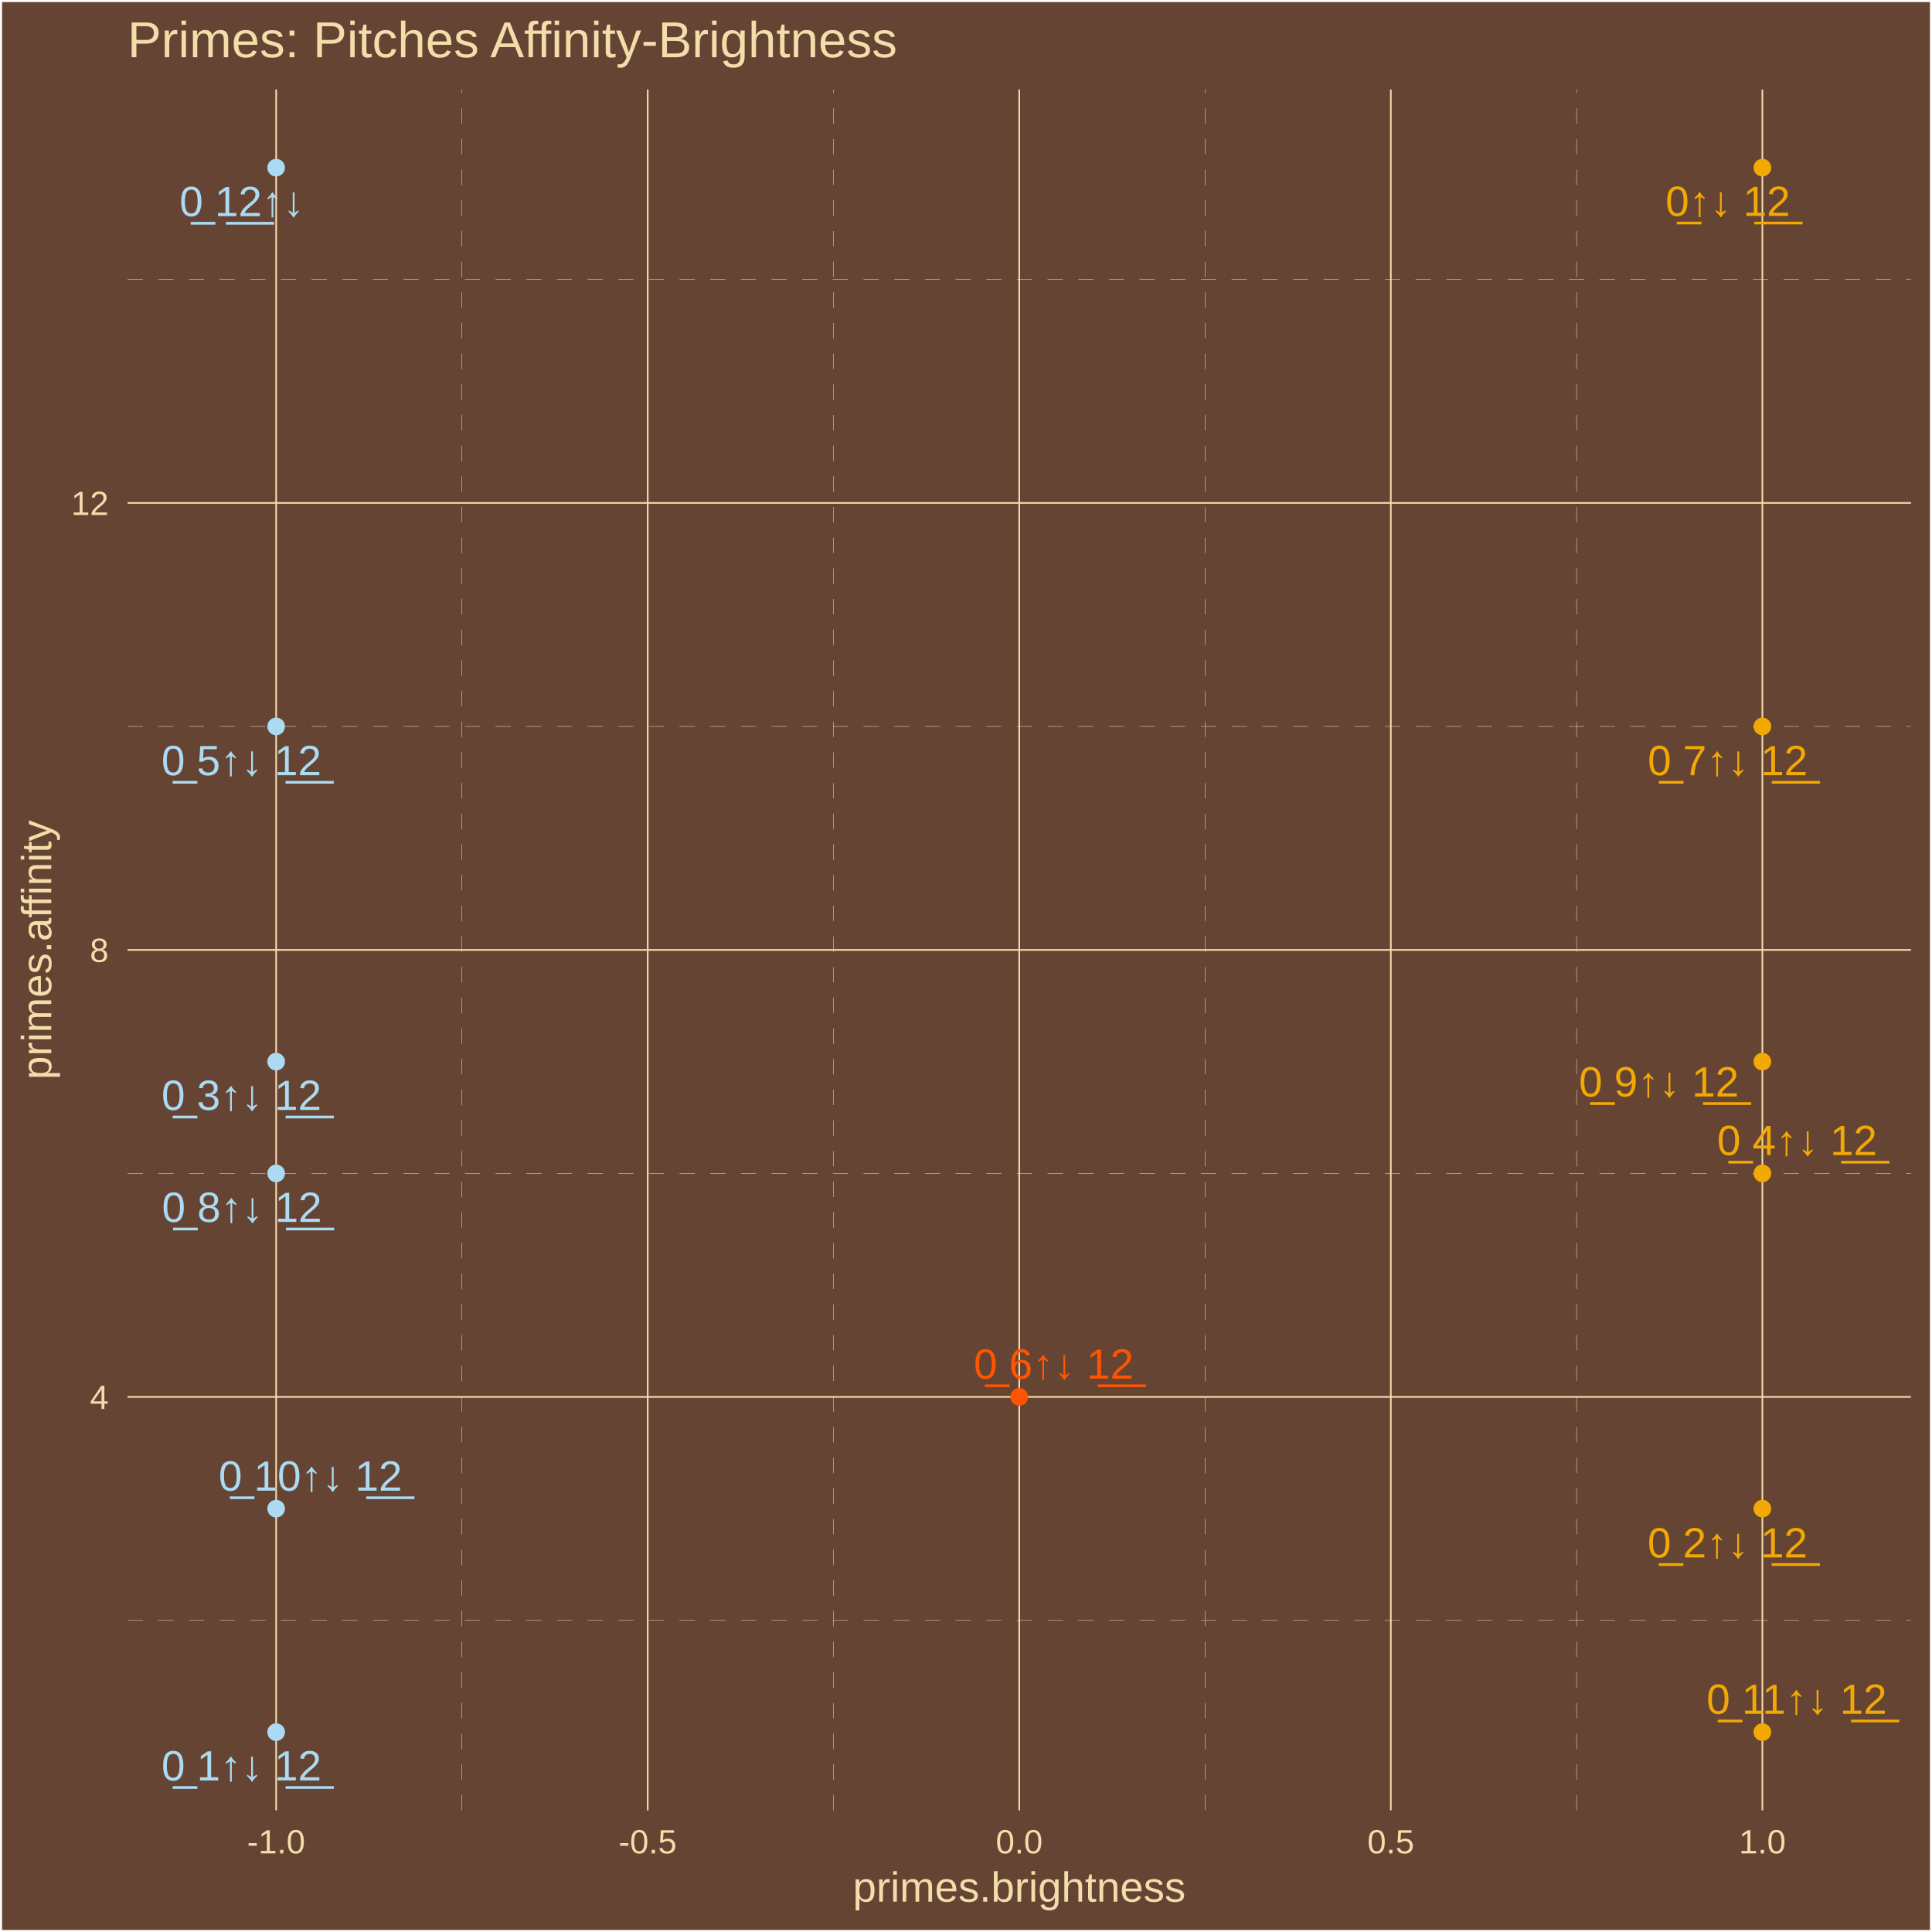
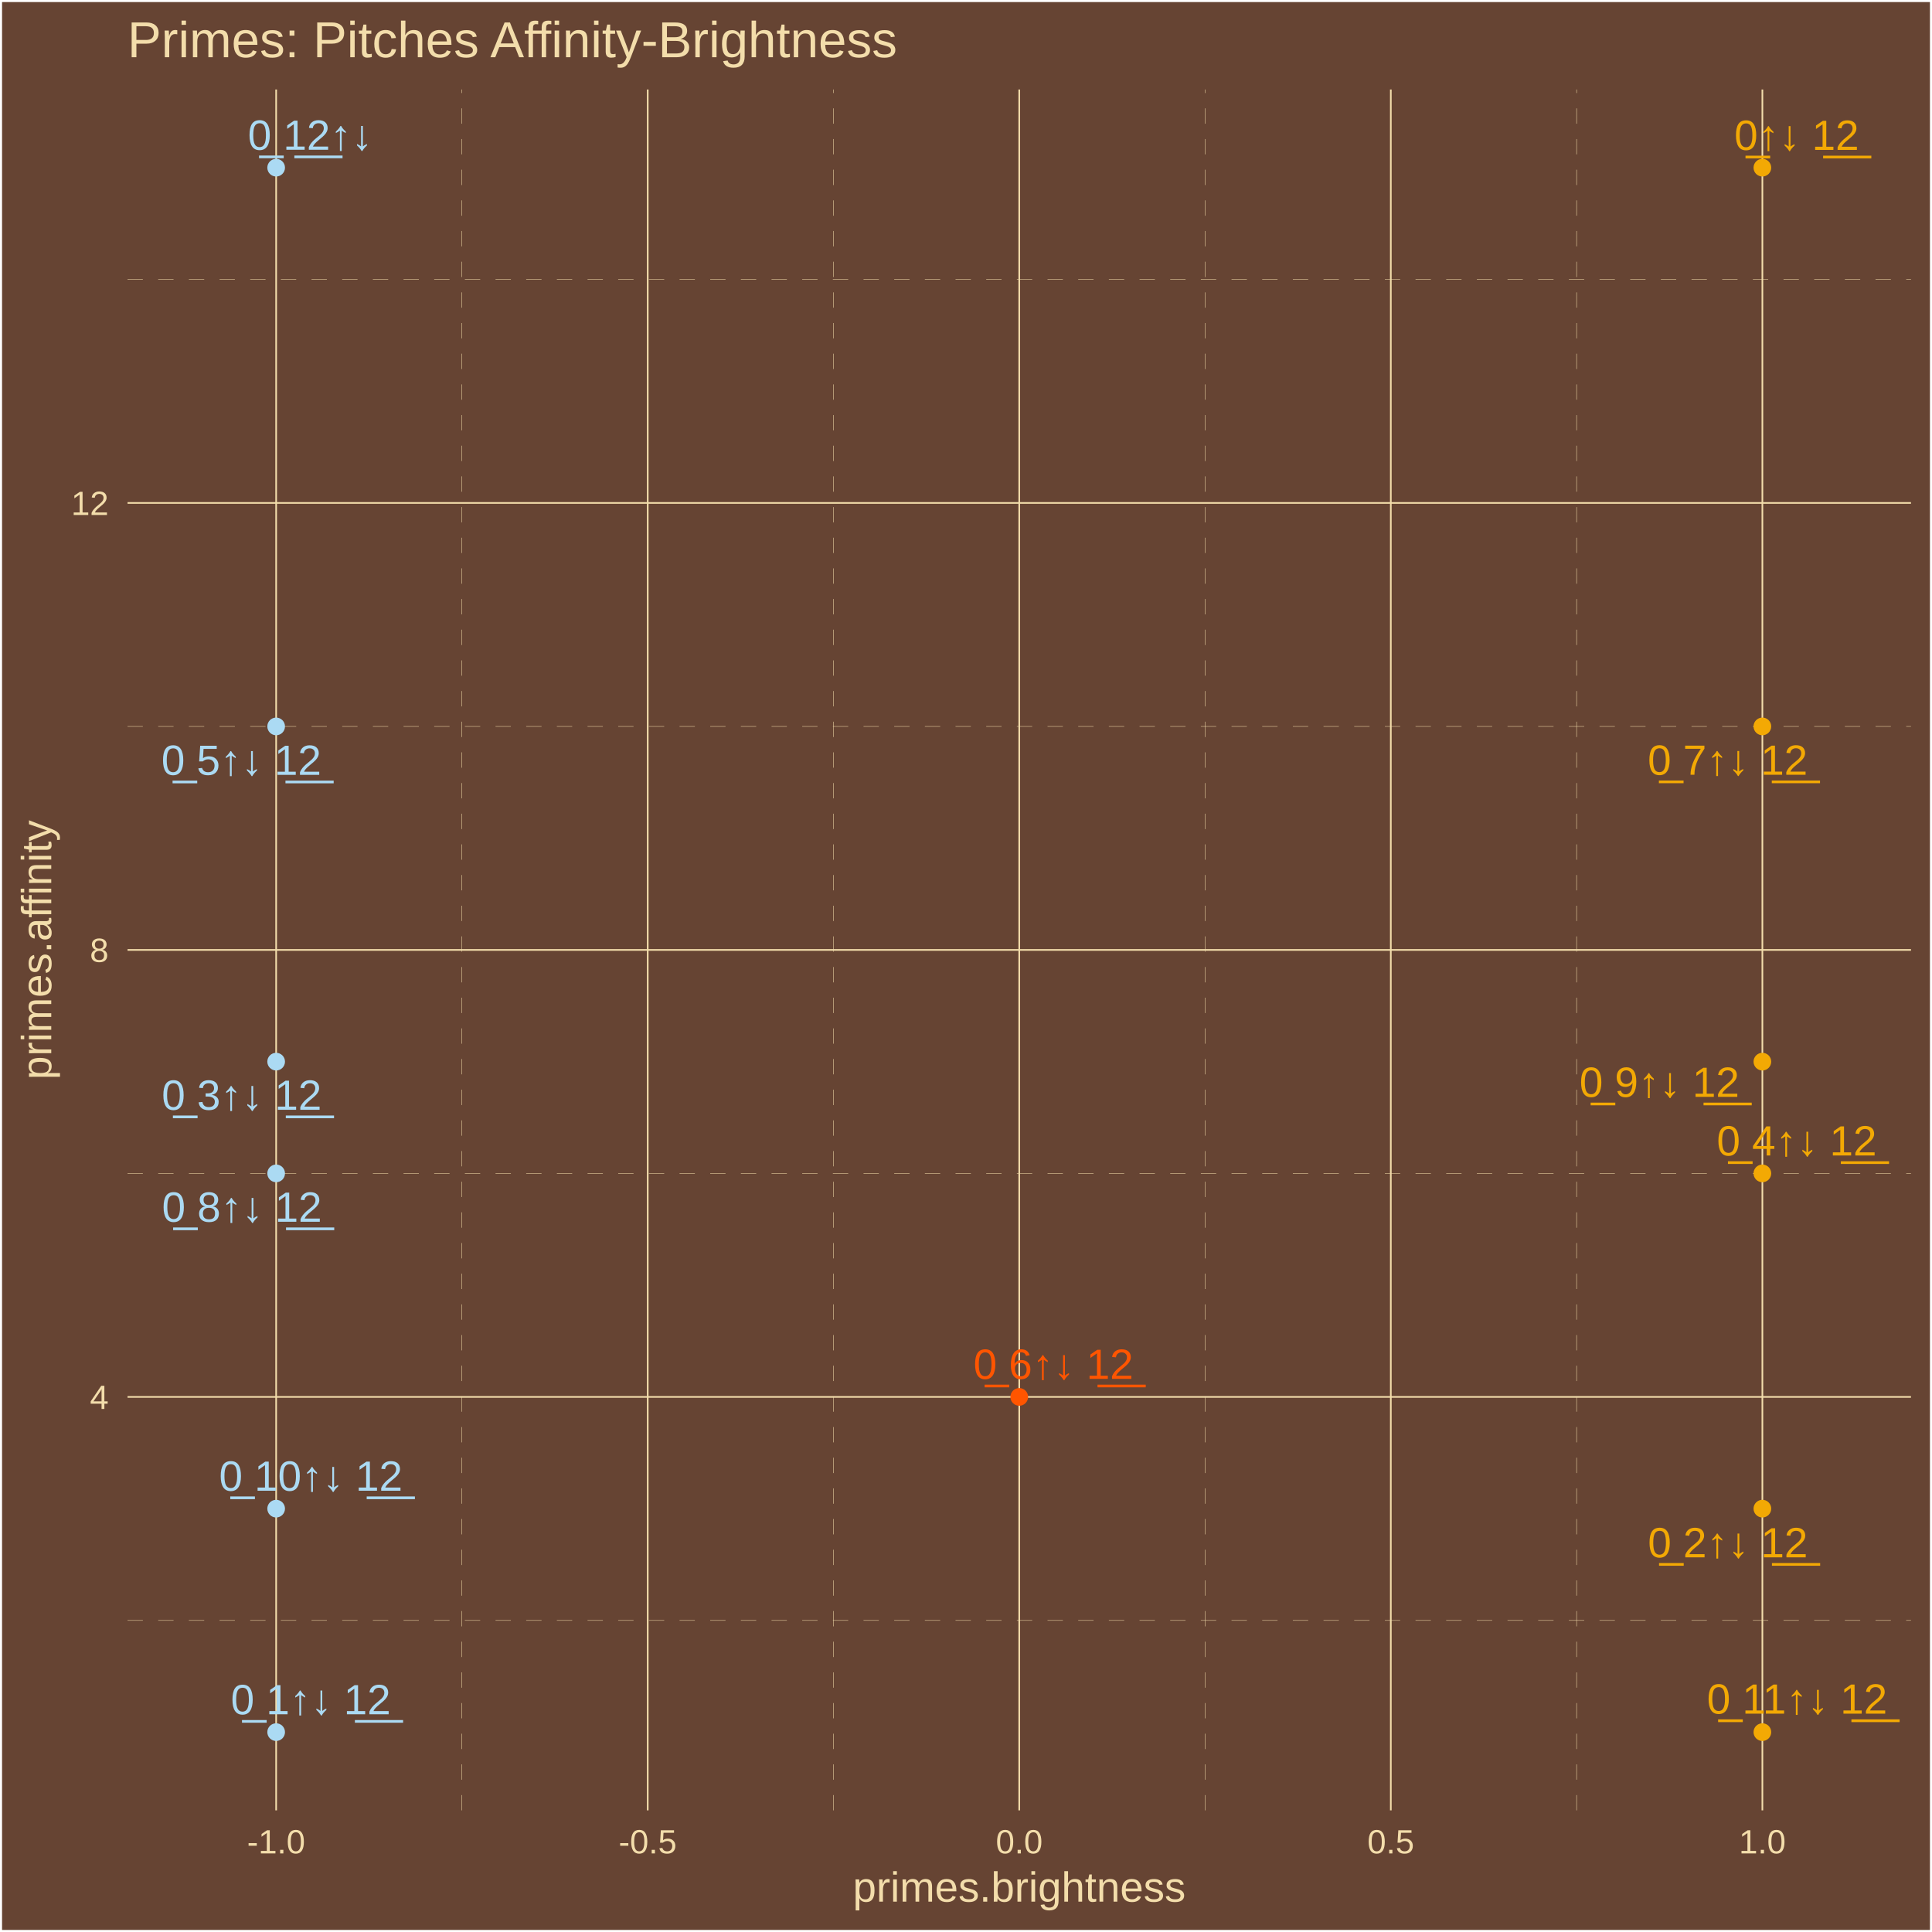
<svg xmlns="http://www.w3.org/2000/svg" class="svglite" width="504.00pt" height="504.00pt" viewBox="0 0 504.00 504.00">
  <defs>
    <style type="text/css">
    .svglite line, .svglite polyline, .svglite polygon, .svglite path, .svglite rect, .svglite circle {
      fill: none;
      stroke: #000000;
      stroke-linecap: round;
      stroke-linejoin: round;
      stroke-miterlimit: 10.00;
    }
    .svglite text {
      white-space: pre;
    }
  </style>
  </defs>
  <rect width="100%" height="100%" style="stroke: none; fill: #664433;" />
  <defs>
    <clipPath id="cpMC4wMHw1MDQuMDB8MC4wMHw1MDQuMDA=">
      <rect x="0.00" y="0.00" width="504.00" height="504.00" />
    </clipPath>
  </defs>
  <g clip-path="url(#cpMC4wMHw1MDQuMDB8MC4wMHw1MDQuMDA=)">
    <rect x="0.00" y="-0" width="504.00" height="504.00" style="stroke-width: 1.07; stroke: #FFFFFF; fill: #664433;" />
  </g>
  <defs>
    <clipPath id="cpMzMuMjd8NDk4LjUyfDIzLjM0fDQ3Mi4yNw==">
      <rect x="33.27" y="23.34" width="465.25" height="448.93" />
    </clipPath>
  </defs>
  <g clip-path="url(#cpMzMuMjd8NDk4LjUyfDIzLjM0fDQ3Mi4yNw==)">
    <rect x="33.27" y="23.34" width="465.25" height="448.93" style="stroke-width: 1.07; stroke: none; fill: #664433;" />
    <polyline points="33.27,422.71 498.52,422.71 " style="stroke-width: 0.11; stroke: #F3DDAB; stroke-dasharray: 4.00,4.00; stroke-linecap: butt;" />
    <polyline points="33.27,306.10 498.52,306.10 " style="stroke-width: 0.11; stroke: #F3DDAB; stroke-dasharray: 4.00,4.00; stroke-linecap: butt;" />
    <polyline points="33.27,189.50 498.52,189.50 " style="stroke-width: 0.11; stroke: #F3DDAB; stroke-dasharray: 4.00,4.00; stroke-linecap: butt;" />
    <polyline points="33.27,72.89 498.52,72.89 " style="stroke-width: 0.11; stroke: #F3DDAB; stroke-dasharray: 4.00,4.00; stroke-linecap: butt;" />
    <polyline points="120.50,472.27 120.50,23.34 " style="stroke-width: 0.11; stroke: #F3DDAB; stroke-dasharray: 4.00,4.00; stroke-linecap: butt;" />
    <polyline points="217.43,472.27 217.43,23.34 " style="stroke-width: 0.11; stroke: #F3DDAB; stroke-dasharray: 4.00,4.00; stroke-linecap: butt;" />
    <polyline points="314.36,472.27 314.36,23.34 " style="stroke-width: 0.11; stroke: #F3DDAB; stroke-dasharray: 4.00,4.00; stroke-linecap: butt;" />
    <polyline points="411.29,472.27 411.29,23.34 " style="stroke-width: 0.11; stroke: #F3DDAB; stroke-dasharray: 4.00,4.00; stroke-linecap: butt;" />
    <polyline points="33.27,364.41 498.52,364.41 " style="stroke-width: 0.43; stroke: #F3DDAB; stroke-linecap: butt;" />
    <polyline points="33.27,247.80 498.52,247.80 " style="stroke-width: 0.43; stroke: #F3DDAB; stroke-linecap: butt;" />
    <polyline points="33.27,131.20 498.52,131.20 " style="stroke-width: 0.43; stroke: #F3DDAB; stroke-linecap: butt;" />
    <polyline points="72.04,472.27 72.04,23.34 " style="stroke-width: 0.43; stroke: #F3DDAB; stroke-linecap: butt;" />
    <polyline points="168.97,472.27 168.97,23.34 " style="stroke-width: 0.43; stroke: #F3DDAB; stroke-linecap: butt;" />
    <polyline points="265.89,472.27 265.89,23.34 " style="stroke-width: 0.43; stroke: #F3DDAB; stroke-linecap: butt;" />
    <polyline points="362.82,472.27 362.82,23.34 " style="stroke-width: 0.43; stroke: #F3DDAB; stroke-linecap: butt;" />
    <polyline points="459.75,472.27 459.75,23.34 " style="stroke-width: 0.43; stroke: #F3DDAB; stroke-linecap: butt;" />
    <circle cx="459.75" cy="43.74" r="1.95" style="stroke-width: 0.71; stroke: #F3A904; fill: #F3A904;" />
    <circle cx="72.04" cy="451.86" r="1.95" style="stroke-width: 0.71; stroke: #ABDAF3; fill: #ABDAF3;" />
    <circle cx="459.75" cy="393.56" r="1.95" style="stroke-width: 0.71; stroke: #F3A904; fill: #F3A904;" />
    <circle cx="72.04" cy="276.95" r="1.95" style="stroke-width: 0.71; stroke: #ABDAF3; fill: #ABDAF3;" />
    <circle cx="459.75" cy="306.10" r="1.95" style="stroke-width: 0.71; stroke: #F3A904; fill: #F3A904;" />
    <circle cx="72.04" cy="189.50" r="1.95" style="stroke-width: 0.71; stroke: #ABDAF3; fill: #ABDAF3;" />
    <circle cx="265.89" cy="364.41" r="1.95" style="stroke-width: 0.71; stroke: #FF5500; fill: #FF5500;" />
    <circle cx="459.75" cy="189.50" r="1.95" style="stroke-width: 0.71; stroke: #F3A904; fill: #F3A904;" />
    <circle cx="72.04" cy="306.10" r="1.95" style="stroke-width: 0.71; stroke: #ABDAF3; fill: #ABDAF3;" />
    <circle cx="459.75" cy="276.95" r="1.95" style="stroke-width: 0.71; stroke: #F3A904; fill: #F3A904;" />
    <circle cx="72.04" cy="393.56" r="1.95" style="stroke-width: 0.71; stroke: #ABDAF3; fill: #ABDAF3;" />
    <circle cx="459.75" cy="451.86" r="1.95" style="stroke-width: 0.71; stroke: #F3A904; fill: #F3A904;" />
    <circle cx="72.04" cy="43.74" r="1.95" style="stroke-width: 0.71; stroke: #ABDAF3; fill: #ABDAF3;" />
-     <text x="450.75" y="56.33" text-anchor="middle" style="font-size: 11.04px;fill: #F3A904; font-family: &quot;Arial&quot;;" textLength="35.45px" lengthAdjust="spacingAndGlyphs">0̲↑↓ 1̲2̲</text>
-     <text x="62.99" y="464.46" text-anchor="middle" style="font-size: 11.04px;fill: #ABDAF3; font-family: &quot;Arial&quot;;" textLength="44.65px" lengthAdjust="spacingAndGlyphs">0̲ 1↑↓ 1̲2̲</text>
-     <text x="450.66" y="406.30" text-anchor="middle" style="font-size: 11.04px;fill: #F3A904; font-family: &quot;Arial&quot;;" textLength="44.65px" lengthAdjust="spacingAndGlyphs">0̲ 2↑↓ 1̲2̲</text>
-     <text x="63.00" y="289.55" text-anchor="middle" style="font-size: 11.04px;fill: #ABDAF3; font-family: &quot;Arial&quot;;" textLength="44.65px" lengthAdjust="spacingAndGlyphs">0̲ 3↑↓ 1̲2̲</text>
-     <text x="468.81" y="301.33" text-anchor="middle" style="font-size: 11.04px;fill: #F3A904; font-family: &quot;Arial&quot;;" textLength="44.65px" lengthAdjust="spacingAndGlyphs">0̲ 4↑↓ 1̲2̲</text>
-     <text x="62.98" y="202.23" text-anchor="middle" style="font-size: 11.04px;fill: #ABDAF3; font-family: &quot;Arial&quot;;" textLength="44.65px" lengthAdjust="spacingAndGlyphs">0̲ 5↑↓ 1̲2̲</text>
-     <text x="274.88" y="359.66" text-anchor="middle" style="font-size: 11.04px;fill: #FF5500; font-family: &quot;Arial&quot;;" textLength="44.65px" lengthAdjust="spacingAndGlyphs">0̲ 6↑↓ 1̲2̲</text>
-     <text x="450.70" y="202.23" text-anchor="middle" style="font-size: 11.04px;fill: #F3A904; font-family: &quot;Arial&quot;;" textLength="44.65px" lengthAdjust="spacingAndGlyphs">0̲ 7↑↓ 1̲2̲</text>
-     <text x="63.10" y="318.76" text-anchor="middle" style="font-size: 11.04px;fill: #ABDAF3; font-family: &quot;Arial&quot;;" textLength="44.65px" lengthAdjust="spacingAndGlyphs">0̲ 8↑↓ 1̲2̲</text>
-     <text x="432.75" y="286.04" text-anchor="middle" style="font-size: 11.04px;fill: #F3A904; font-family: &quot;Arial&quot;;" textLength="44.65px" lengthAdjust="spacingAndGlyphs">0̲ 9↑↓ 1̲2̲</text>
-     <text x="80.97" y="388.87" text-anchor="middle" style="font-size: 11.04px;fill: #ABDAF3; font-family: &quot;Arial&quot;;" textLength="50.79px" lengthAdjust="spacingAndGlyphs">0̲ 10↑↓ 1̲2̲</text>
-     <text x="468.71" y="447.09" text-anchor="middle" style="font-size: 11.04px;fill: #F3A904; font-family: &quot;Arial&quot;;" textLength="50.79px" lengthAdjust="spacingAndGlyphs">0̲ 11↑↓ 1̲2̲</text>
-     <text x="63.09" y="56.39" text-anchor="middle" style="font-size: 11.04px;fill: #ABDAF3; font-family: &quot;Arial&quot;;" textLength="35.45px" lengthAdjust="spacingAndGlyphs">0̲ 1̲2̲↑↓</text>
+     <text x="468.69" y="39.11" text-anchor="middle" style="font-size: 11.04px;fill: #F3A904; font-family: &quot;Arial&quot;;" textLength="35.45px" lengthAdjust="spacingAndGlyphs">0̲↑↓ 1̲2̲</text>
+     <text x="81.07" y="447.20" text-anchor="middle" style="font-size: 11.04px;fill: #ABDAF3; font-family: &quot;Arial&quot;;" textLength="44.65px" lengthAdjust="spacingAndGlyphs">0̲ 1↑↓ 1̲2̲</text>
+     <text x="450.74" y="406.26" text-anchor="middle" style="font-size: 11.04px;fill: #F3A904; font-family: &quot;Arial&quot;;" textLength="44.65px" lengthAdjust="spacingAndGlyphs">0̲ 2↑↓ 1̲2̲</text>
+     <text x="63.05" y="289.51" text-anchor="middle" style="font-size: 11.04px;fill: #ABDAF3; font-family: &quot;Arial&quot;;" textLength="44.65px" lengthAdjust="spacingAndGlyphs">0̲ 3↑↓ 1̲2̲</text>
+     <text x="468.71" y="301.44" text-anchor="middle" style="font-size: 11.04px;fill: #F3A904; font-family: &quot;Arial&quot;;" textLength="44.65px" lengthAdjust="spacingAndGlyphs">0̲ 4↑↓ 1̲2̲</text>
+     <text x="62.96" y="202.14" text-anchor="middle" style="font-size: 11.04px;fill: #ABDAF3; font-family: &quot;Arial&quot;;" textLength="44.65px" lengthAdjust="spacingAndGlyphs">0̲ 5↑↓ 1̲2̲</text>
+     <text x="274.80" y="359.71" text-anchor="middle" style="font-size: 11.04px;fill: #FF5500; font-family: &quot;Arial&quot;;" textLength="44.65px" lengthAdjust="spacingAndGlyphs">0̲ 6↑↓ 1̲2̲</text>
+     <text x="450.70" y="202.12" text-anchor="middle" style="font-size: 11.04px;fill: #F3A904; font-family: &quot;Arial&quot;;" textLength="44.65px" lengthAdjust="spacingAndGlyphs">0̲ 7↑↓ 1̲2̲</text>
+     <text x="63.11" y="318.71" text-anchor="middle" style="font-size: 11.04px;fill: #ABDAF3; font-family: &quot;Arial&quot;;" textLength="44.65px" lengthAdjust="spacingAndGlyphs">0̲ 8↑↓ 1̲2̲</text>
+     <text x="432.89" y="286.14" text-anchor="middle" style="font-size: 11.04px;fill: #F3A904; font-family: &quot;Arial&quot;;" textLength="44.65px" lengthAdjust="spacingAndGlyphs">0̲ 9↑↓ 1̲2̲</text>
+     <text x="81.08" y="388.88" text-anchor="middle" style="font-size: 11.04px;fill: #ABDAF3; font-family: &quot;Arial&quot;;" textLength="50.79px" lengthAdjust="spacingAndGlyphs">0̲ 10↑↓ 1̲2̲</text>
+     <text x="468.81" y="447.04" text-anchor="middle" style="font-size: 11.04px;fill: #F3A904; font-family: &quot;Arial&quot;;" textLength="50.79px" lengthAdjust="spacingAndGlyphs">0̲ 11↑↓ 1̲2̲</text>
+     <text x="80.92" y="39.07" text-anchor="middle" style="font-size: 11.04px;fill: #ABDAF3; font-family: &quot;Arial&quot;;" textLength="35.45px" lengthAdjust="spacingAndGlyphs">0̲ 1̲2̲↑↓</text>
  </g>
  <g clip-path="url(#cpMC4wMHw1MDQuMDB8MC4wMHw1MDQuMDA=)">
    <text x="28.34" y="367.56" text-anchor="end" style="font-size: 8.80px;fill: #F3DDAB; font-family: &quot;Arial&quot;;" textLength="4.90px" lengthAdjust="spacingAndGlyphs">4</text>
    <text x="28.34" y="250.95" text-anchor="end" style="font-size: 8.80px;fill: #F3DDAB; font-family: &quot;Arial&quot;;" textLength="4.90px" lengthAdjust="spacingAndGlyphs">8</text>
    <text x="28.34" y="134.35" text-anchor="end" style="font-size: 8.80px;fill: #F3DDAB; font-family: &quot;Arial&quot;;" textLength="9.79px" lengthAdjust="spacingAndGlyphs">12</text>
    <text x="72.04" y="483.50" text-anchor="middle" style="font-size: 8.80px;fill: #F3DDAB; font-family: &quot;Arial&quot;;" textLength="15.16px" lengthAdjust="spacingAndGlyphs">-1.0</text>
    <text x="168.97" y="483.50" text-anchor="middle" style="font-size: 8.80px;fill: #F3DDAB; font-family: &quot;Arial&quot;;" textLength="15.16px" lengthAdjust="spacingAndGlyphs">-0.5</text>
    <text x="265.89" y="483.50" text-anchor="middle" style="font-size: 8.80px;fill: #F3DDAB; font-family: &quot;Arial&quot;;" textLength="12.23px" lengthAdjust="spacingAndGlyphs">0.0</text>
    <text x="362.82" y="483.50" text-anchor="middle" style="font-size: 8.80px;fill: #F3DDAB; font-family: &quot;Arial&quot;;" textLength="12.23px" lengthAdjust="spacingAndGlyphs">0.5</text>
    <text x="459.75" y="483.50" text-anchor="middle" style="font-size: 8.80px;fill: #F3DDAB; font-family: &quot;Arial&quot;;" textLength="12.23px" lengthAdjust="spacingAndGlyphs">1.0</text>
    <text x="265.89" y="496.09" text-anchor="middle" style="font-size: 11.00px;fill: #F3DDAB; font-family: &quot;Arial&quot;;" textLength="86.82px" lengthAdjust="spacingAndGlyphs">primes.brightness</text>
    <text transform="translate(13.37,247.80) rotate(-90)" text-anchor="middle" style="font-size: 11.00px;fill: #F3DDAB; font-family: &quot;Arial&quot;;" textLength="67.85px" lengthAdjust="spacingAndGlyphs">primes.affinity</text>
    <text x="33.27" y="14.94" style="font-size: 13.20px;fill: #F3DDAB; font-family: &quot;Arial&quot;;" textLength="201.59px" lengthAdjust="spacingAndGlyphs">Primes: Pitches Affinity-Brightness</text>
  </g>
</svg>
